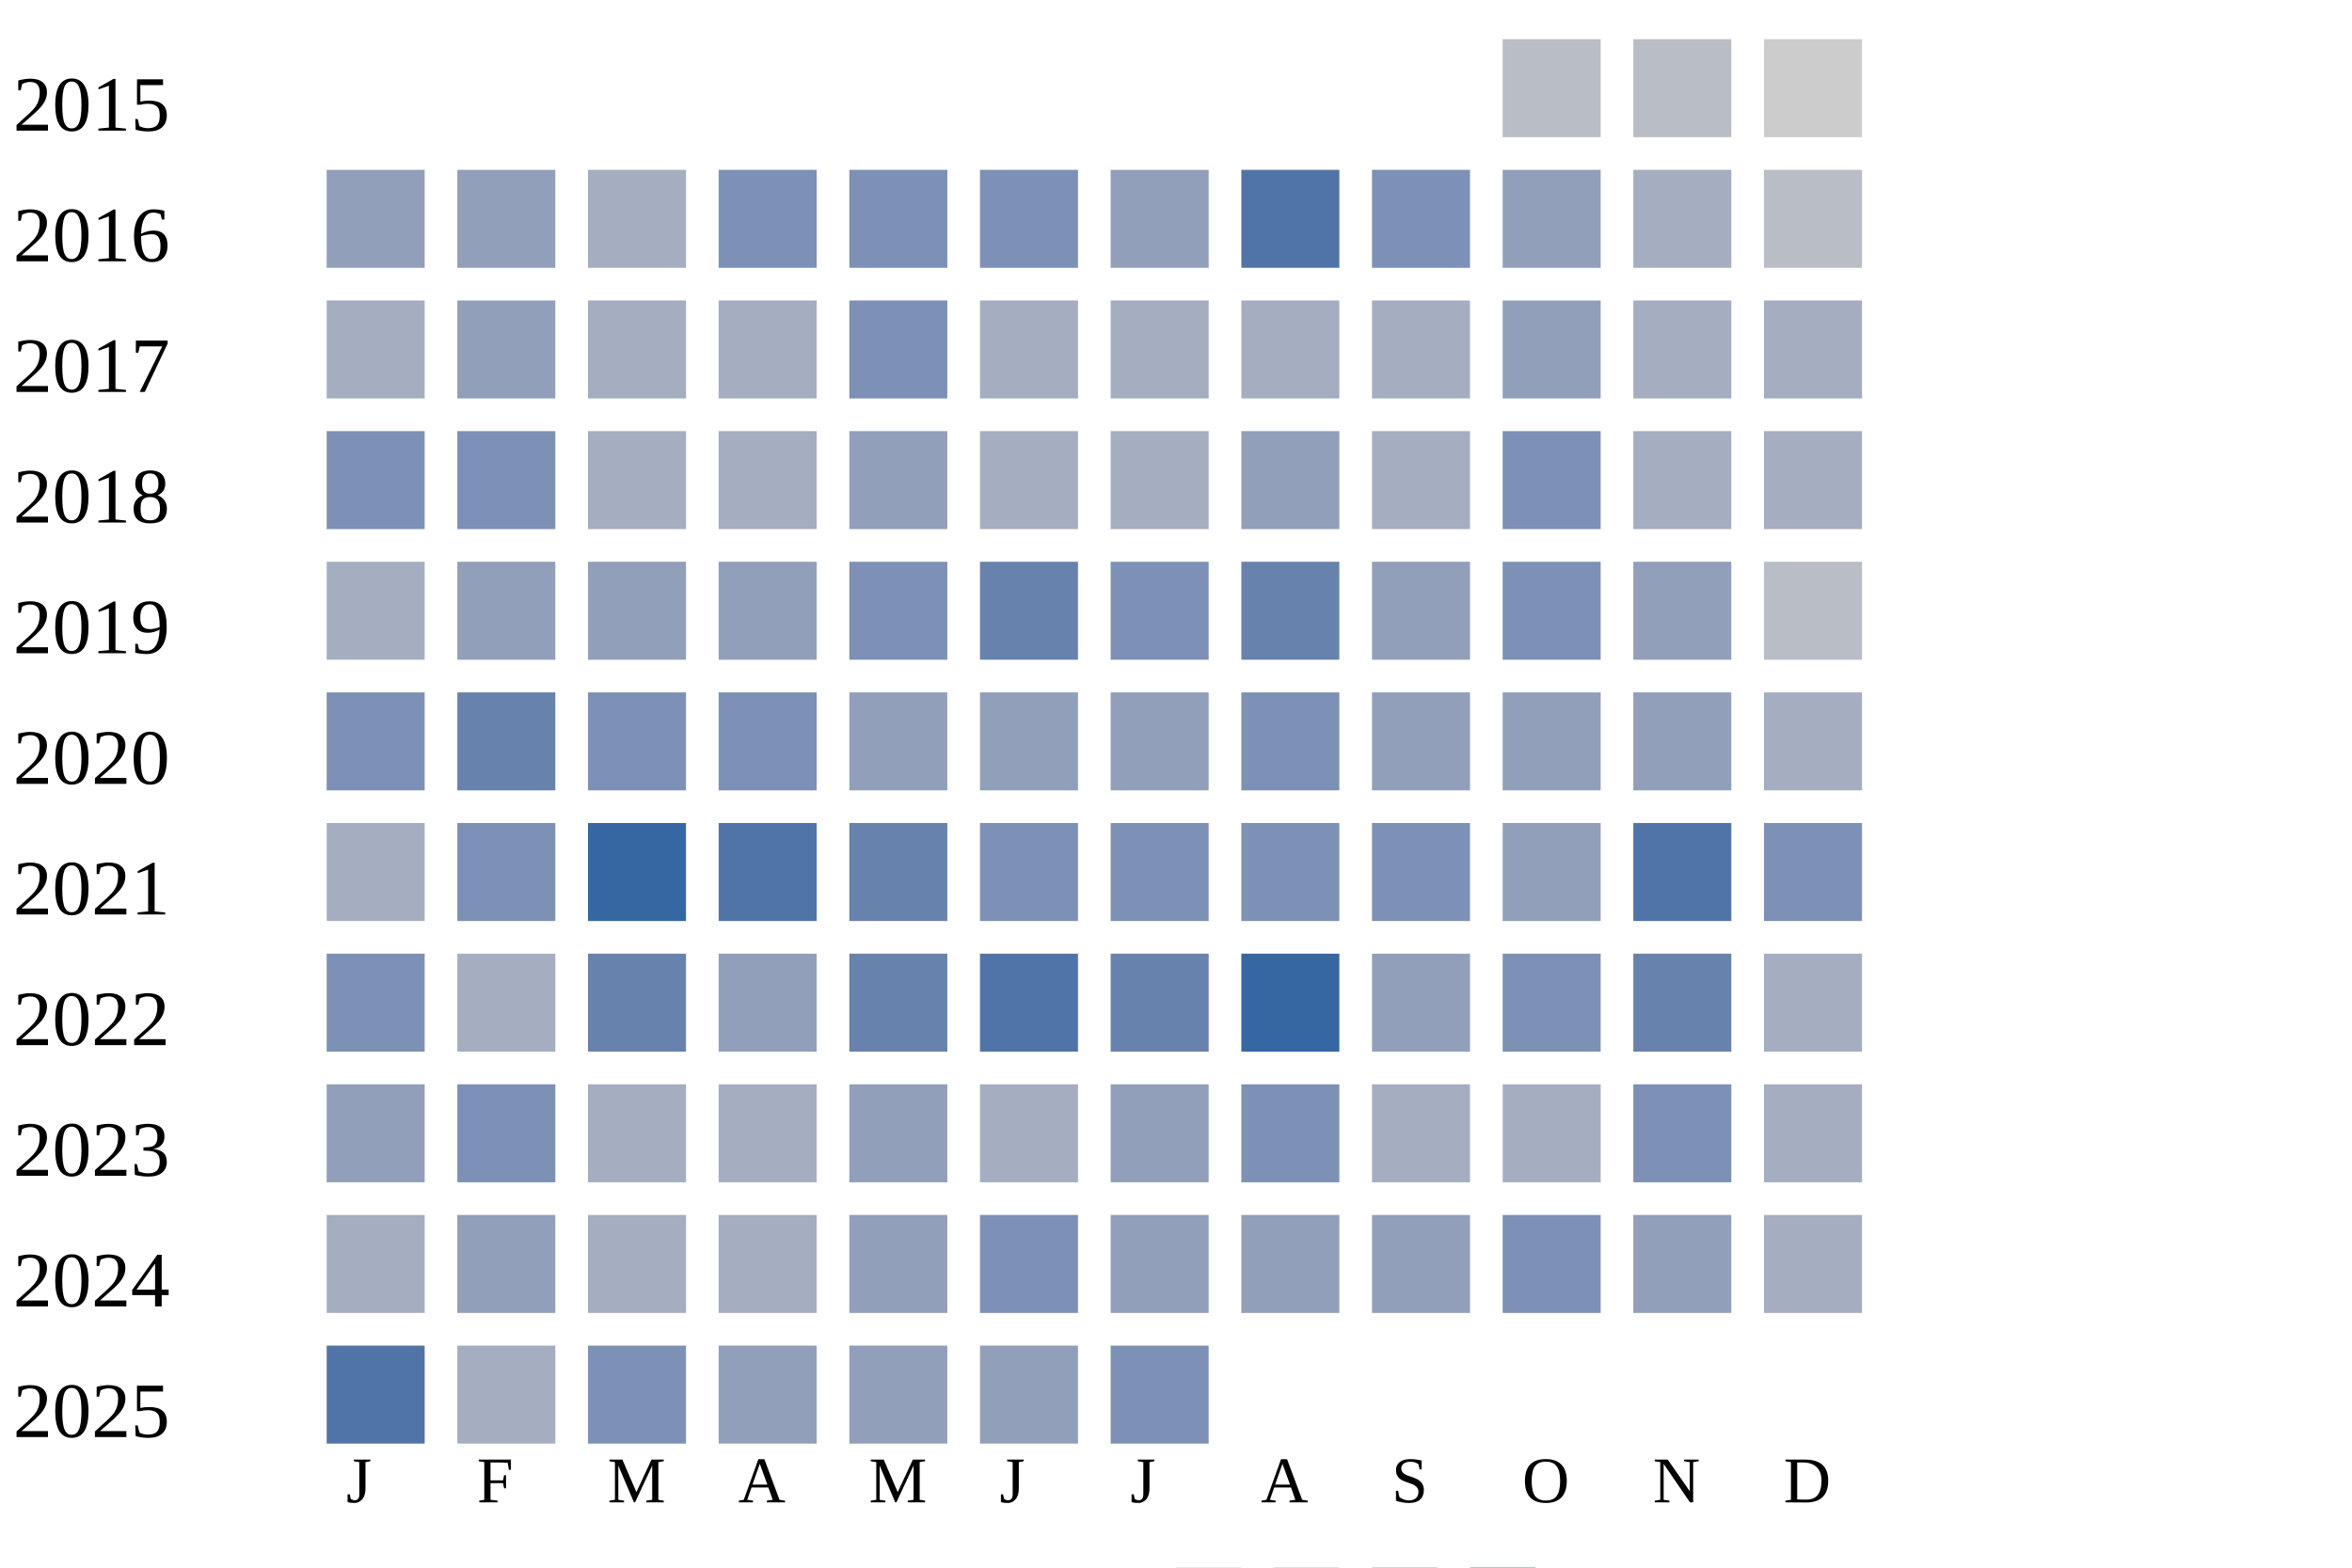
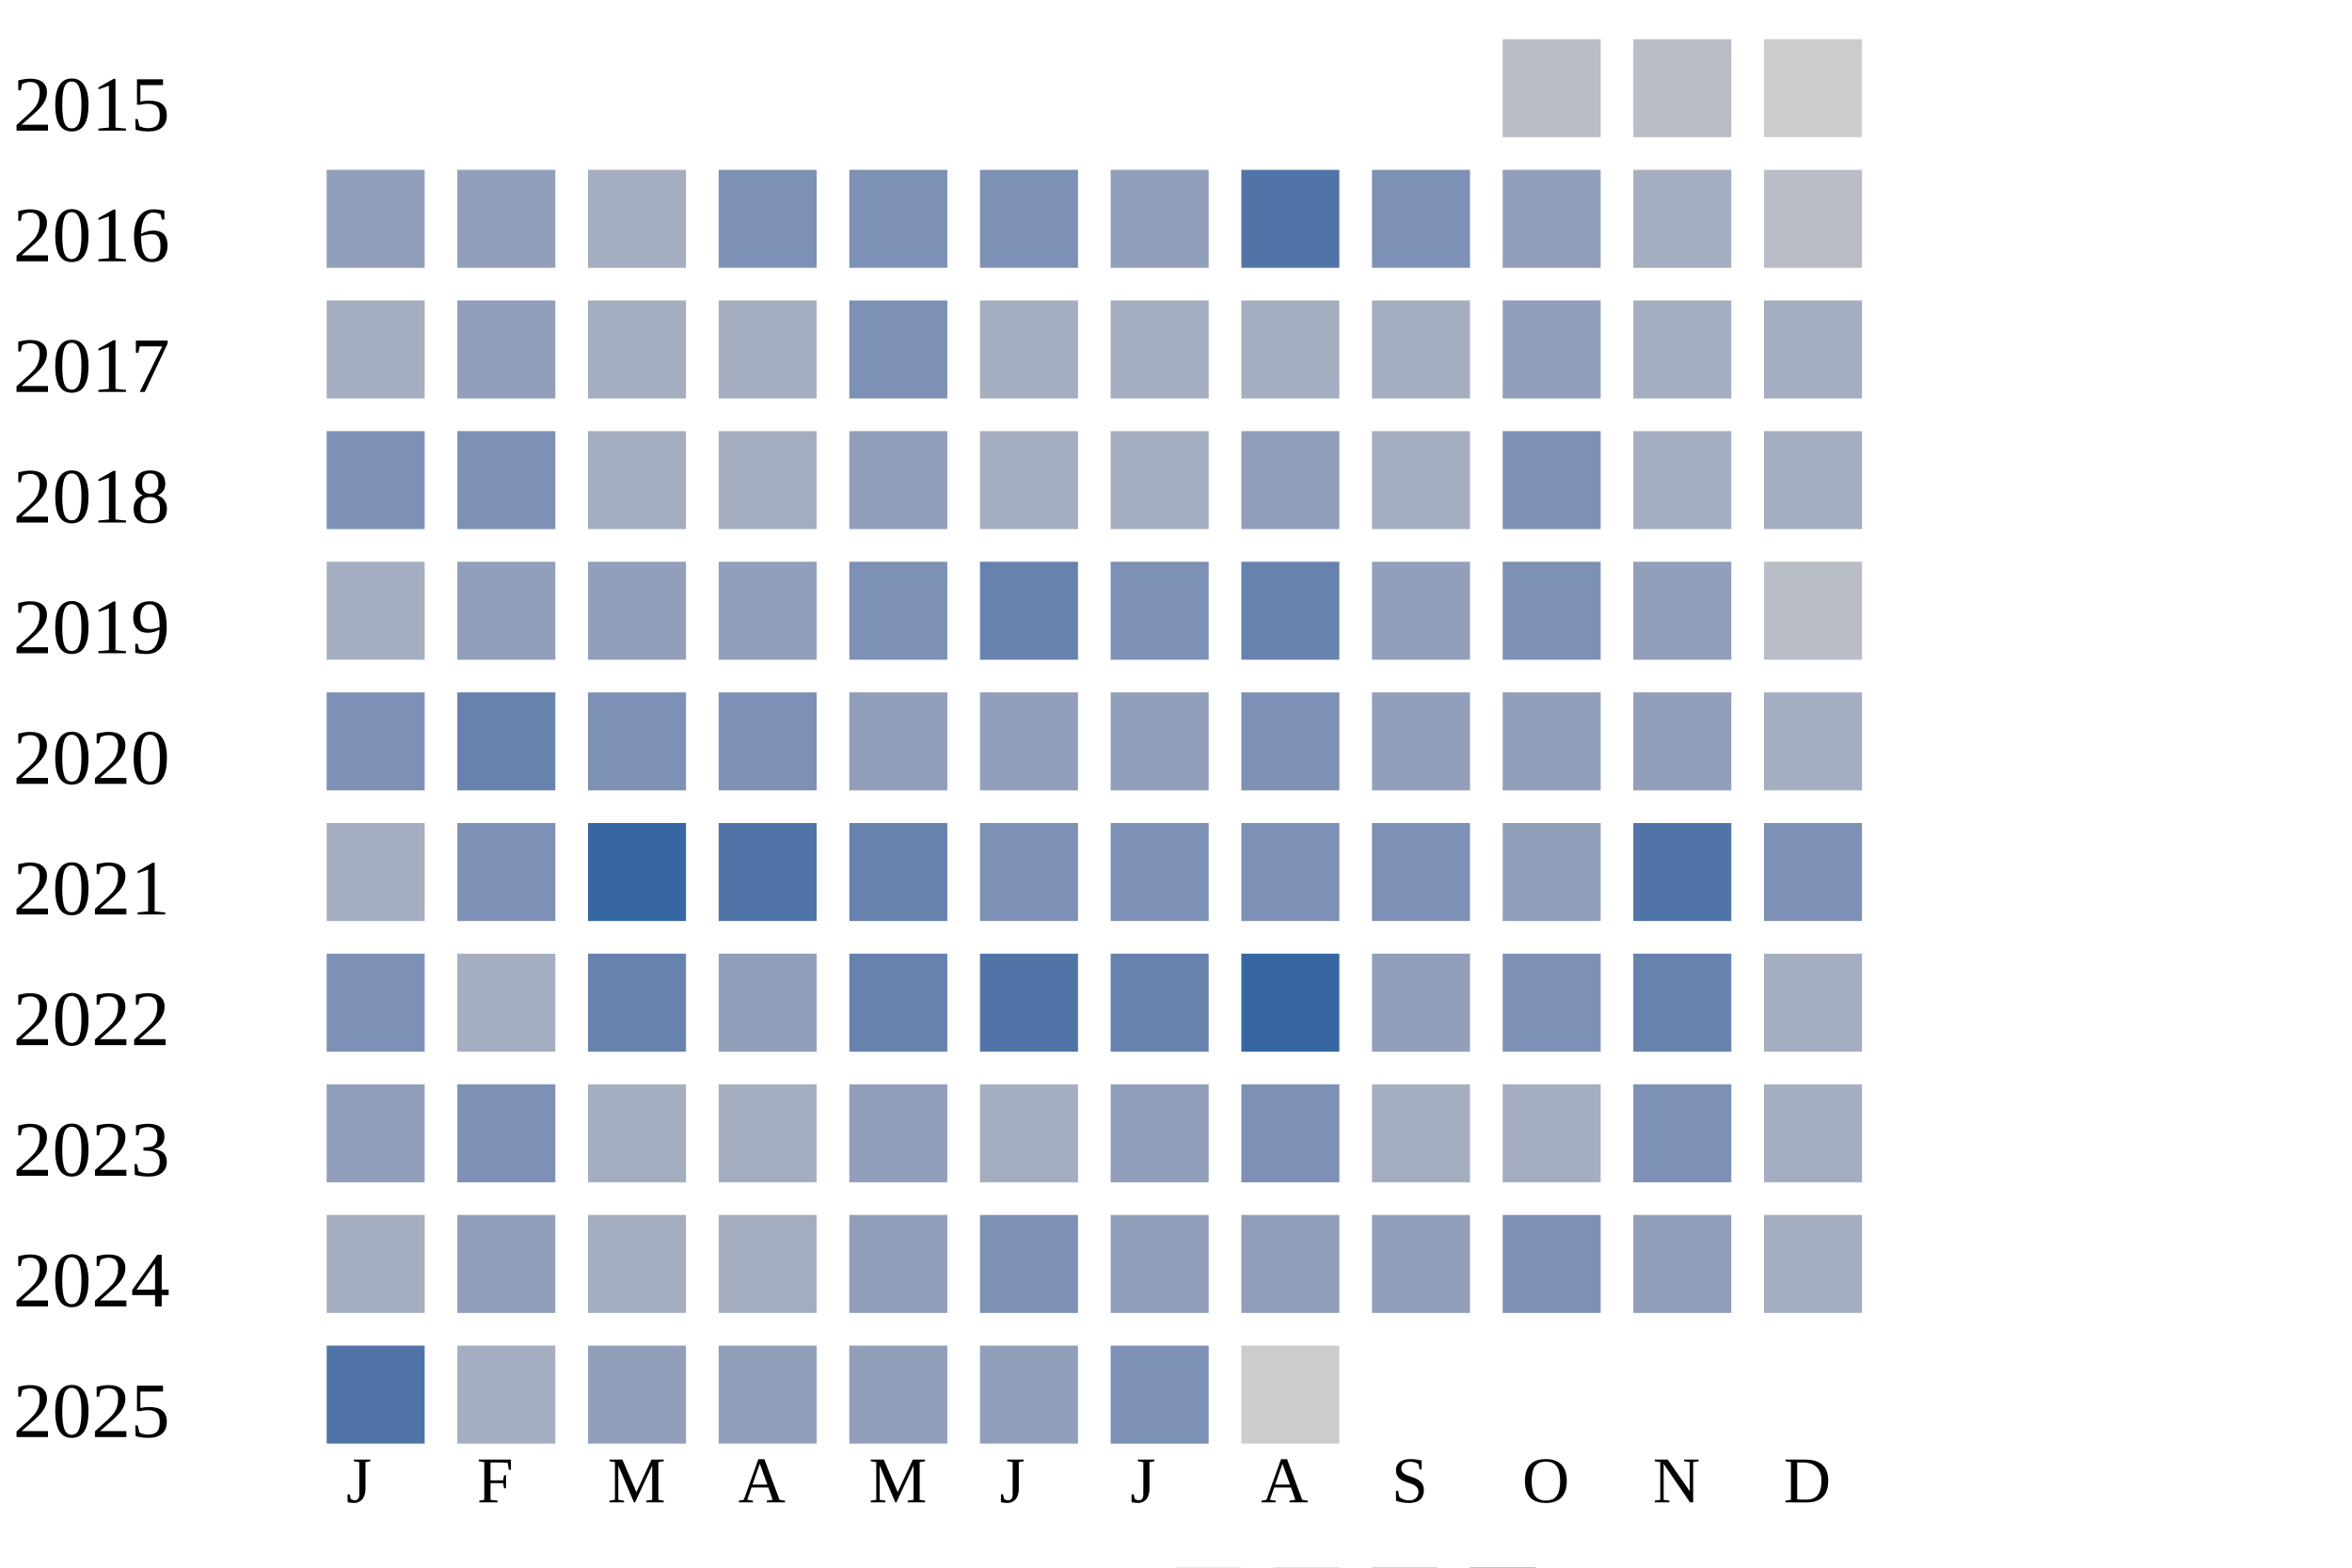
<svg xmlns="http://www.w3.org/2000/svg" width="360" height="240">
  <g transform="translate(0 0)">
    <text x="2" y="20">2015</text>
    <rect x="230" y="6" width="15" height="15" fill="#b9bdc6" />
    <rect x="250" y="6" width="15" height="15" fill="#b9bdc6" />
    <rect x="270" y="6" width="15" height="15" fill="#cccccc" />
  </g>
  <g transform="translate(0 20)">
    <text x="2" y="20">2016</text>
    <rect x="50" y="6" width="15" height="15" fill="#919fba" />
    <rect x="70" y="6" width="15" height="15" fill="#919fba" />
    <rect x="90" y="6" width="15" height="15" fill="#a5aec0" />
    <rect x="110" y="6" width="15" height="15" fill="#7d90b5" />
    <rect x="130" y="6" width="15" height="15" fill="#7d90b5" />
    <rect x="150" y="6" width="15" height="15" fill="#7d90b5" />
    <rect x="170" y="6" width="15" height="15" fill="#919fba" />
    <rect x="190" y="6" width="15" height="15" fill="#5174a8" />
    <rect x="210" y="6" width="15" height="15" fill="#7d90b5" />
    <rect x="230" y="6" width="15" height="15" fill="#919fba" />
    <rect x="250" y="6" width="15" height="15" fill="#a5aec0" />
    <rect x="270" y="6" width="15" height="15" fill="#b9bdc6" />
  </g>
  <g transform="translate(0 40)">
    <text x="2" y="20">2017</text>
    <rect x="50" y="6" width="15" height="15" fill="#a5aec0" />
    <rect x="70" y="6" width="15" height="15" fill="#919fba" />
    <rect x="90" y="6" width="15" height="15" fill="#a5aec0" />
    <rect x="110" y="6" width="15" height="15" fill="#a5aec0" />
    <rect x="130" y="6" width="15" height="15" fill="#7d90b5" />
    <rect x="150" y="6" width="15" height="15" fill="#a5aec0" />
    <rect x="170" y="6" width="15" height="15" fill="#a5aec0" />
    <rect x="190" y="6" width="15" height="15" fill="#a5aec0" />
    <rect x="210" y="6" width="15" height="15" fill="#a5aec0" />
    <rect x="230" y="6" width="15" height="15" fill="#919fba" />
    <rect x="250" y="6" width="15" height="15" fill="#a5aec0" />
    <rect x="270" y="6" width="15" height="15" fill="#a5aec0" />
  </g>
  <g transform="translate(0 60)">
    <text x="2" y="20">2018</text>
    <rect x="50" y="6" width="15" height="15" fill="#7d90b5" />
    <rect x="70" y="6" width="15" height="15" fill="#7d90b5" />
    <rect x="90" y="6" width="15" height="15" fill="#a5aec0" />
    <rect x="110" y="6" width="15" height="15" fill="#a5aec0" />
    <rect x="130" y="6" width="15" height="15" fill="#919fba" />
    <rect x="150" y="6" width="15" height="15" fill="#a5aec0" />
    <rect x="170" y="6" width="15" height="15" fill="#a5aec0" />
    <rect x="190" y="6" width="15" height="15" fill="#919fba" />
    <rect x="210" y="6" width="15" height="15" fill="#a5aec0" />
    <rect x="230" y="6" width="15" height="15" fill="#7d90b5" />
    <rect x="250" y="6" width="15" height="15" fill="#a5aec0" />
    <rect x="270" y="6" width="15" height="15" fill="#a5aec0" />
  </g>
  <g transform="translate(0 80)">
    <text x="2" y="20">2019</text>
    <rect x="50" y="6" width="15" height="15" fill="#a5aec0" />
    <rect x="70" y="6" width="15" height="15" fill="#919fba" />
    <rect x="90" y="6" width="15" height="15" fill="#919fba" />
    <rect x="110" y="6" width="15" height="15" fill="#919fba" />
    <rect x="130" y="6" width="15" height="15" fill="#7d90b5" />
    <rect x="150" y="6" width="15" height="15" fill="#6882ae" />
    <rect x="170" y="6" width="15" height="15" fill="#7d90b5" />
    <rect x="190" y="6" width="15" height="15" fill="#6882ae" />
    <rect x="210" y="6" width="15" height="15" fill="#919fba" />
    <rect x="230" y="6" width="15" height="15" fill="#7d90b5" />
    <rect x="250" y="6" width="15" height="15" fill="#919fba" />
    <rect x="270" y="6" width="15" height="15" fill="#b9bdc6" />
  </g>
  <g transform="translate(0 100)">
    <text x="2" y="20">2020</text>
    <rect x="50" y="6" width="15" height="15" fill="#7d90b5" />
    <rect x="70" y="6" width="15" height="15" fill="#6882ae" />
    <rect x="90" y="6" width="15" height="15" fill="#7d90b5" />
    <rect x="110" y="6" width="15" height="15" fill="#7d90b5" />
    <rect x="130" y="6" width="15" height="15" fill="#919fba" />
    <rect x="150" y="6" width="15" height="15" fill="#919fba" />
    <rect x="170" y="6" width="15" height="15" fill="#919fba" />
    <rect x="190" y="6" width="15" height="15" fill="#7d90b5" />
    <rect x="210" y="6" width="15" height="15" fill="#919fba" />
    <rect x="230" y="6" width="15" height="15" fill="#919fba" />
    <rect x="250" y="6" width="15" height="15" fill="#919fba" />
    <rect x="270" y="6" width="15" height="15" fill="#a5aec0" />
  </g>
  <g transform="translate(0 120)">
    <text x="2" y="20">2021</text>
    <rect x="50" y="6" width="15" height="15" fill="#a5aec0" />
    <rect x="70" y="6" width="15" height="15" fill="#7d90b5" />
    <rect x="90" y="6" width="15" height="15" fill="#3667a2" />
    <rect x="110" y="6" width="15" height="15" fill="#5174a8" />
    <rect x="130" y="6" width="15" height="15" fill="#6882ae" />
    <rect x="150" y="6" width="15" height="15" fill="#7d90b5" />
    <rect x="170" y="6" width="15" height="15" fill="#7d90b5" />
    <rect x="190" y="6" width="15" height="15" fill="#7d90b5" />
    <rect x="210" y="6" width="15" height="15" fill="#7d90b5" />
    <rect x="230" y="6" width="15" height="15" fill="#919fba" />
    <rect x="250" y="6" width="15" height="15" fill="#5174a8" />
    <rect x="270" y="6" width="15" height="15" fill="#7d90b5" />
  </g>
  <g transform="translate(0 140)">
    <text x="2" y="20">2022</text>
    <rect x="50" y="6" width="15" height="15" fill="#7d90b5" />
    <rect x="70" y="6" width="15" height="15" fill="#a5aec0" />
    <rect x="90" y="6" width="15" height="15" fill="#6882ae" />
    <rect x="110" y="6" width="15" height="15" fill="#919fba" />
    <rect x="130" y="6" width="15" height="15" fill="#6882ae" />
    <rect x="150" y="6" width="15" height="15" fill="#5174a8" />
    <rect x="170" y="6" width="15" height="15" fill="#6882ae" />
    <rect x="190" y="6" width="15" height="15" fill="#3667a2" />
    <rect x="210" y="6" width="15" height="15" fill="#919fba" />
    <rect x="230" y="6" width="15" height="15" fill="#7d90b5" />
    <rect x="250" y="6" width="15" height="15" fill="#6882ae" />
    <rect x="270" y="6" width="15" height="15" fill="#a5aec0" />
  </g>
  <g transform="translate(0 160)">
    <text x="2" y="20">2023</text>
    <rect x="50" y="6" width="15" height="15" fill="#919fba" />
    <rect x="70" y="6" width="15" height="15" fill="#7d90b5" />
    <rect x="90" y="6" width="15" height="15" fill="#a5aec0" />
    <rect x="110" y="6" width="15" height="15" fill="#a5aec0" />
    <rect x="130" y="6" width="15" height="15" fill="#919fba" />
    <rect x="150" y="6" width="15" height="15" fill="#a5aec0" />
    <rect x="170" y="6" width="15" height="15" fill="#919fba" />
    <rect x="190" y="6" width="15" height="15" fill="#7d90b5" />
    <rect x="210" y="6" width="15" height="15" fill="#a5aec0" />
    <rect x="230" y="6" width="15" height="15" fill="#a5aec0" />
    <rect x="250" y="6" width="15" height="15" fill="#7d90b5" />
    <rect x="270" y="6" width="15" height="15" fill="#a5aec0" />
  </g>
  <g transform="translate(0 180)">
    <text x="2" y="20">2024</text>
    <rect x="50" y="6" width="15" height="15" fill="#a5aec0" />
    <rect x="70" y="6" width="15" height="15" fill="#919fba" />
    <rect x="90" y="6" width="15" height="15" fill="#a5aec0" />
    <rect x="110" y="6" width="15" height="15" fill="#a5aec0" />
    <rect x="130" y="6" width="15" height="15" fill="#919fba" />
    <rect x="150" y="6" width="15" height="15" fill="#7d90b5" />
    <rect x="170" y="6" width="15" height="15" fill="#919fba" />
    <rect x="190" y="6" width="15" height="15" fill="#919fba" />
    <rect x="210" y="6" width="15" height="15" fill="#919fba" />
    <rect x="230" y="6" width="15" height="15" fill="#7d90b5" />
    <rect x="250" y="6" width="15" height="15" fill="#919fba" />
    <rect x="270" y="6" width="15" height="15" fill="#a5aec0" />
  </g>
  <g transform="translate(0 200)">
    <text x="2" y="20">2025</text>
    <rect x="50" y="6" width="15" height="15" fill="#5174a8" />
    <rect x="70" y="6" width="15" height="15" fill="#a5aec0" />
-     <rect x="90" y="6" width="15" height="15" fill="#7d90b5" />
+     <rect x="90" y="6" width="15" height="15" fill="#919fba" />
    <rect x="110" y="6" width="15" height="15" fill="#919fba" />
    <rect x="130" y="6" width="15" height="15" fill="#919fba" />
    <rect x="150" y="6" width="15" height="15" fill="#919fba" />
    <rect x="170" y="6" width="15" height="15" fill="#7d90b5" />
+     <rect x="190" y="6" width="15" height="15" fill="#cccccc" />
  </g>
  <text style="font-size: 10px; text-align: center" x="53" y="230">J</text>
  <text style="font-size: 10px; text-align: center" x="73" y="230">F</text>
  <text style="font-size: 10px; text-align: center" x="93" y="230">M</text>
  <text style="font-size: 10px; text-align: center" x="113" y="230">A</text>
  <text style="font-size: 10px; text-align: center" x="133" y="230">M</text>
  <text style="font-size: 10px; text-align: center" x="153" y="230">J</text>
  <text style="font-size: 10px; text-align: center" x="173" y="230">J</text>
  <text style="font-size: 10px; text-align: center" x="193" y="230">A</text>
  <text style="font-size: 10px; text-align: center" x="213" y="230">S</text>
  <text style="font-size: 10px; text-align: center" x="233" y="230">O</text>
  <text style="font-size: 10px; text-align: center" x="253" y="230">N</text>
  <text style="font-size: 10px; text-align: center" x="273" y="230">D</text>
  <text style="font-size: 10px;" x="155" y="249">Less</text>
  <rect fill="#b9bdc6" width="10" height="10" x="180" y="240" />
  <rect fill="#919fba" width="10" height="10" x="195" y="240" />
  <rect fill="#6882ae" width="10" height="10" x="210" y="240" />
  <rect fill="#005a9c" width="10" height="10" x="225" y="240" />
  <text x="240" y="249" style="font-size: 10px;">More</text>
</svg>
